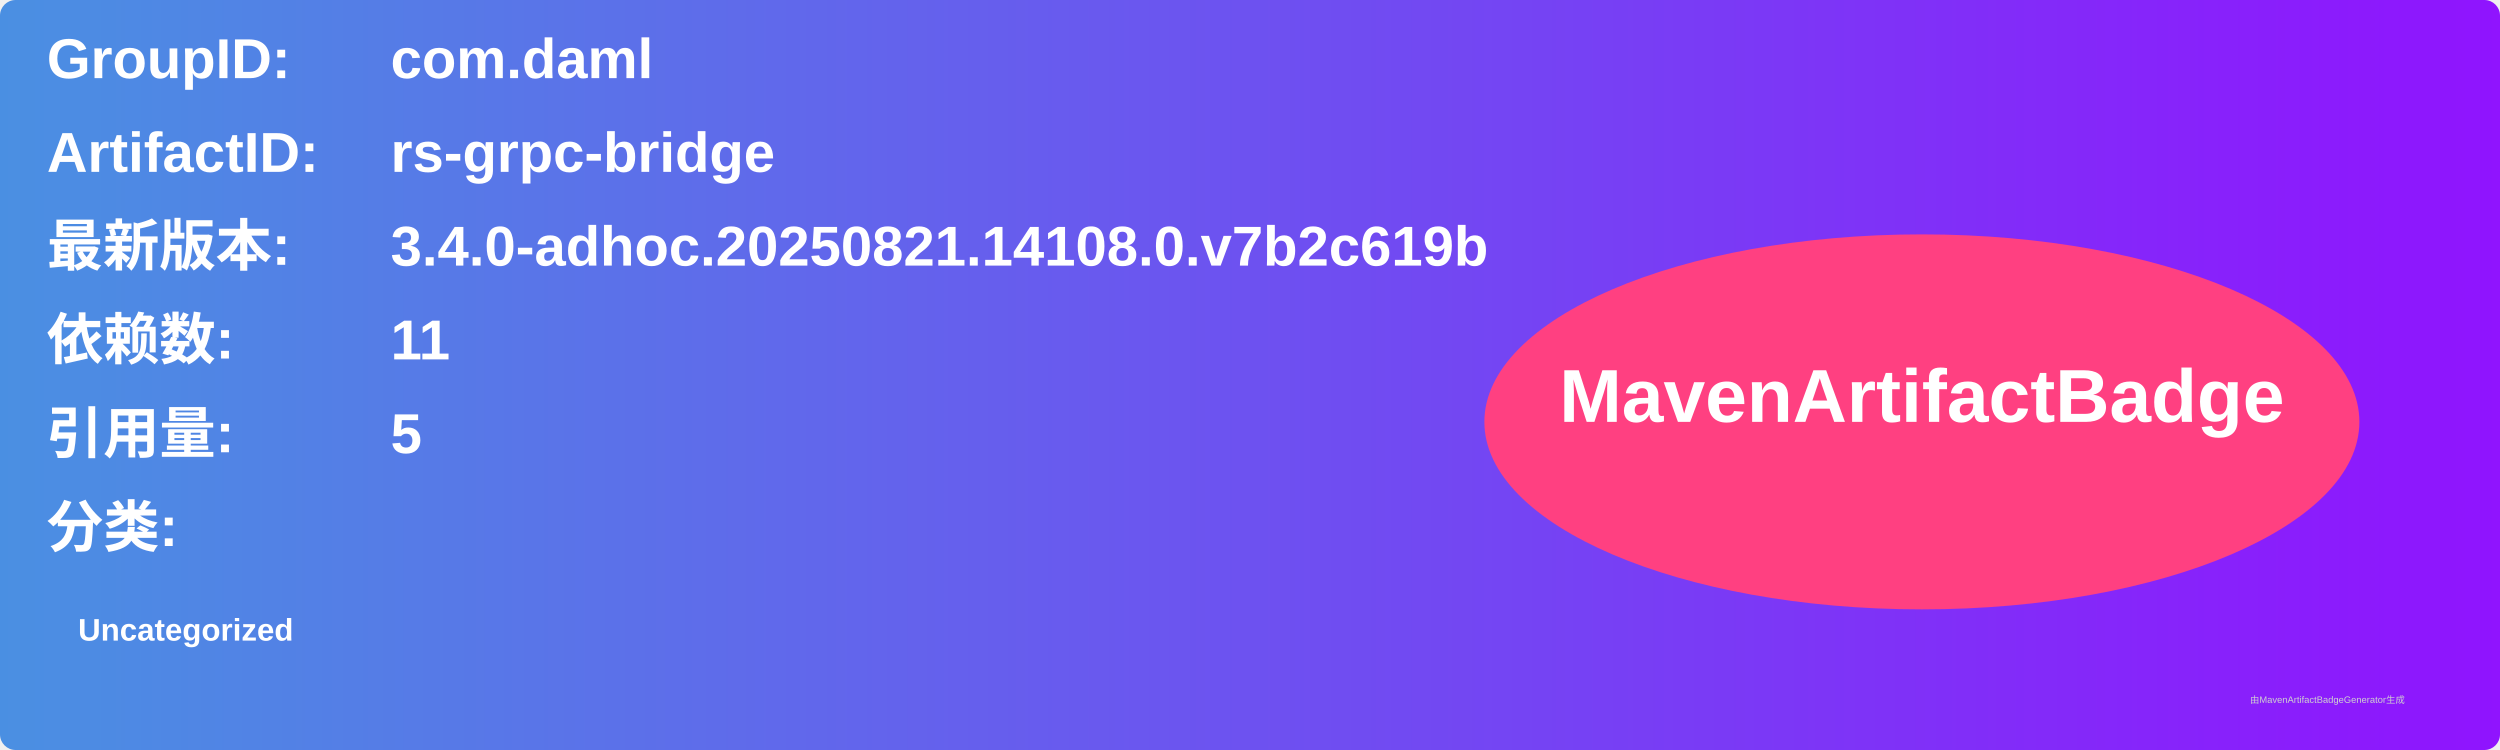
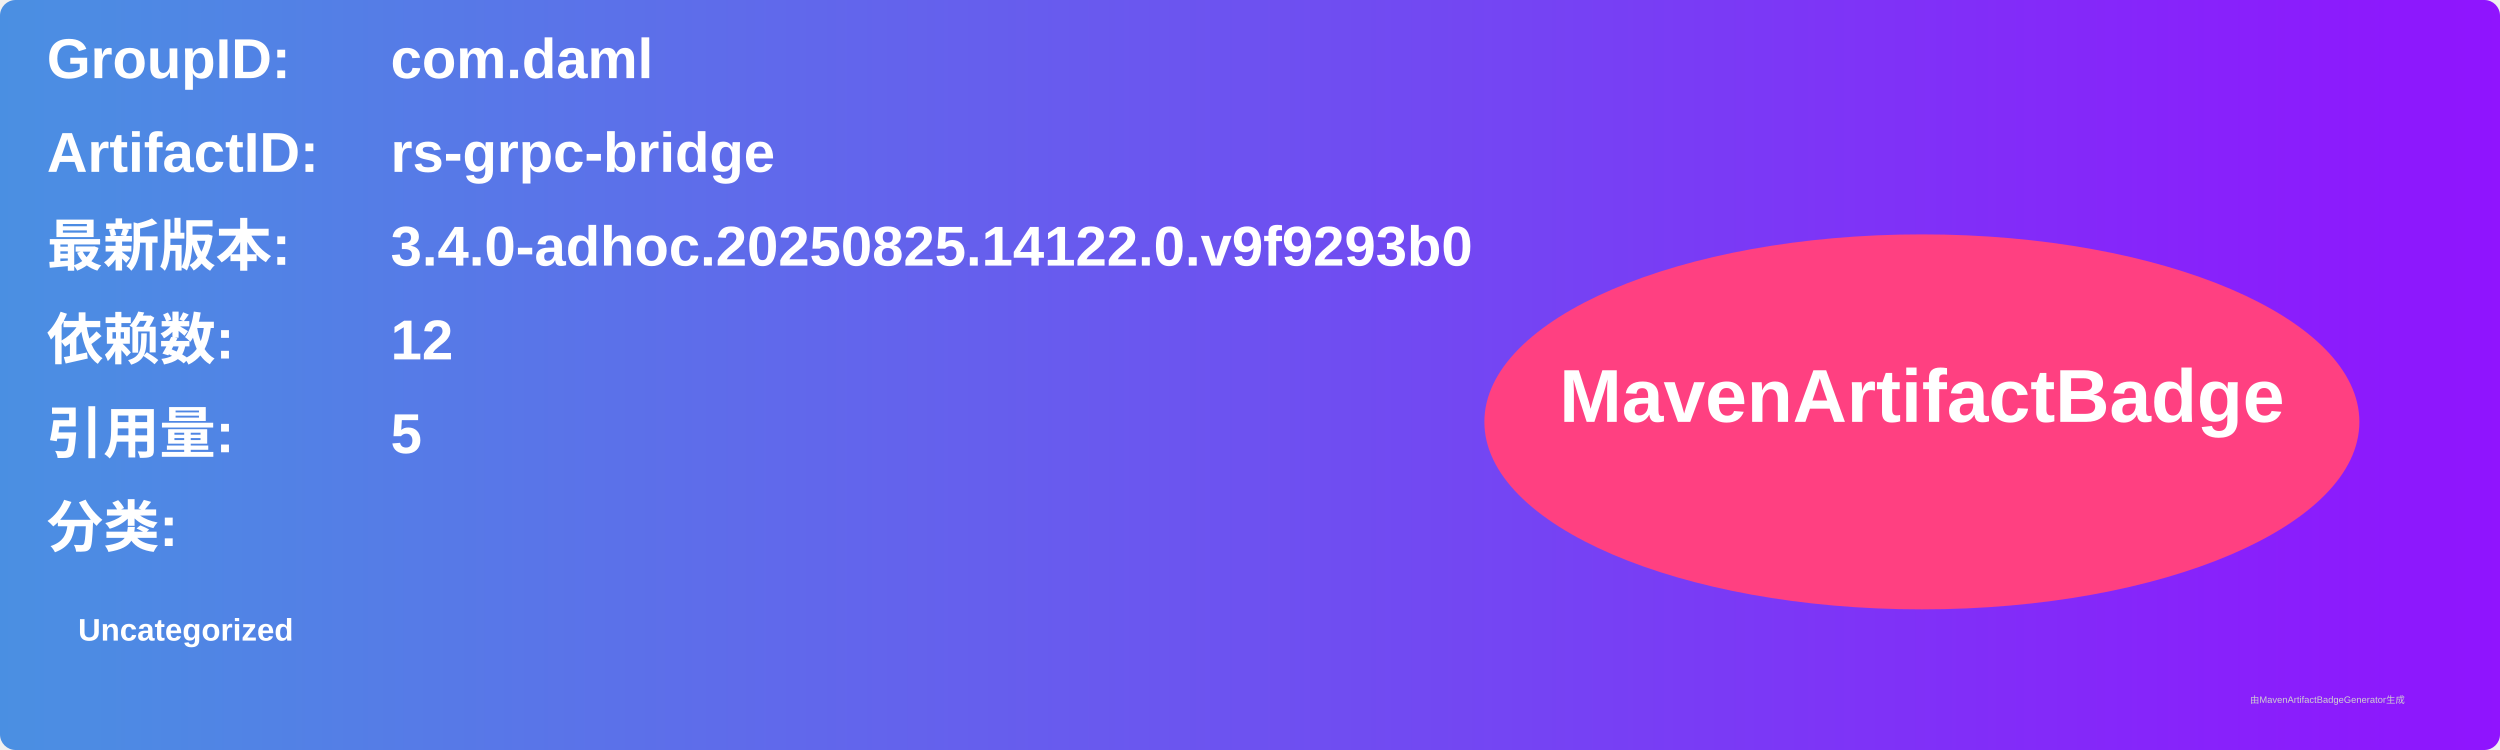
<svg xmlns="http://www.w3.org/2000/svg" width="800" height="240" viewBox="0 0 800 240">
  <linearGradient id="grad" x1="0%" y1="0%" x2="100%" y2="0%">
    <stop offset="0%" stop-color="#4a90e2" />
    <stop offset="100%" stop-color="#9013fe" />
  </linearGradient>
  <rect width="100%" height="100%" rx="5" ry="5" fill="url(#grad)" />
  <g transform="translate(15, 15)">
    <text x="0" y="10" font-family="Arial" font-size="18" fill="white" font-weight="bold" width="260">GroupID:</text>
    <text x="110" y="10" font-family="Arial" font-size="18" fill="white" font-weight="bold" width="460">com.daml</text>
    <text x="0" y="40" font-family="Arial" font-size="18" fill="white" font-weight="bold" width="260">ArtifactID:</text>
    <text x="110" y="40" font-family="Arial" font-size="18" fill="white" font-weight="bold" width="460">rs-grpc-bridge</text>
    <text x="0" y="70" font-family="Arial" font-size="18" fill="white" font-weight="bold">最新版本:</text>
    <text x="110" y="70" font-family="Arial" font-size="18" fill="white" font-weight="bold">
-       <tspan font-weight="bold">3.4.0-adhoc.20250821.14108.0.v7b2c619b</tspan>
+       <tspan font-weight="bold">3.4.0-adhoc.20250825.14122.0.v9f9293b0</tspan>
    </text>
    <text x="0" y="100" font-family="Arial" font-size="18" fill="white" font-weight="bold">依赖数: </text>
    <text x="110" y="100" font-family="Arial" font-size="18" fill="white">
-       <tspan font-weight="bold">11</tspan>
+       <tspan font-weight="bold">12</tspan>
    </text>
    <text x="0" y="130" font-family="Arial" font-size="18" fill="white" font-weight="bold">引用量: </text>
    <text x="110" y="130" font-family="Arial" font-size="18" fill="white">
      <tspan font-weight="bold">5</tspan>
    </text>
    <text x="0" y="160" font-family="Arial" font-size="18" fill="white" font-weight="bold">分类:</text>
    <text x="10" y="190" font-family="Arial" font-size="10" fill="white">
      <tspan font-weight="bold">Uncategorized</tspan>
    </text>
    <ellipse cx="600" cy="120" rx="140" ry="60" fill="#ff4081" />
    <text x="600" y="120" text-anchor="middle" font-family="Arial" font-size="24" fill="white" font-weight="bold">MavenArtifactBadge</text>
  </g>
  <text x="720" y="225" font-family="Arial" font-size="3" fill="#d0d0d0">由MavenArtifactBadgeGenerator生成</text>
</svg>
